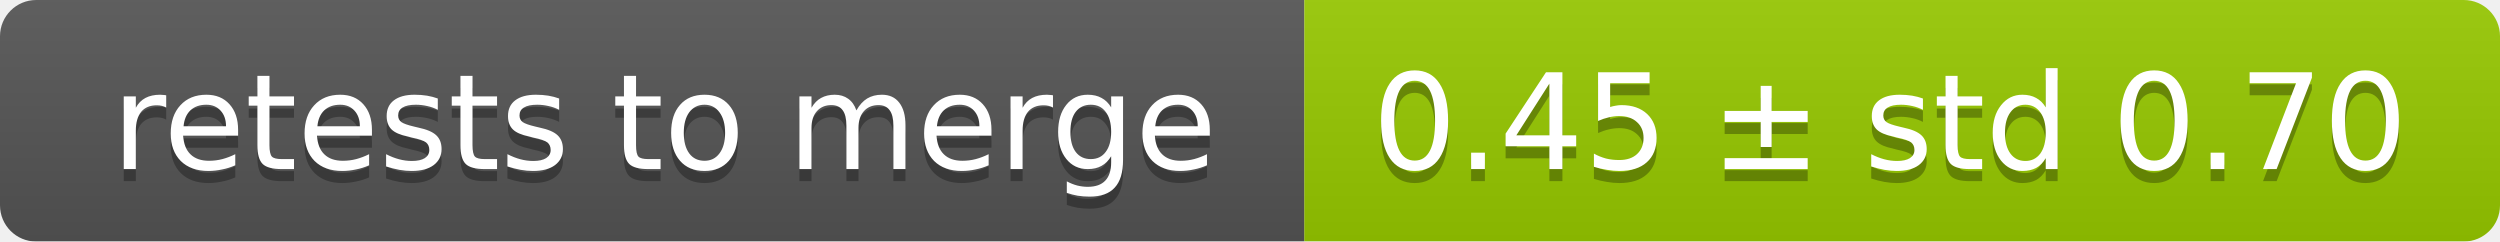
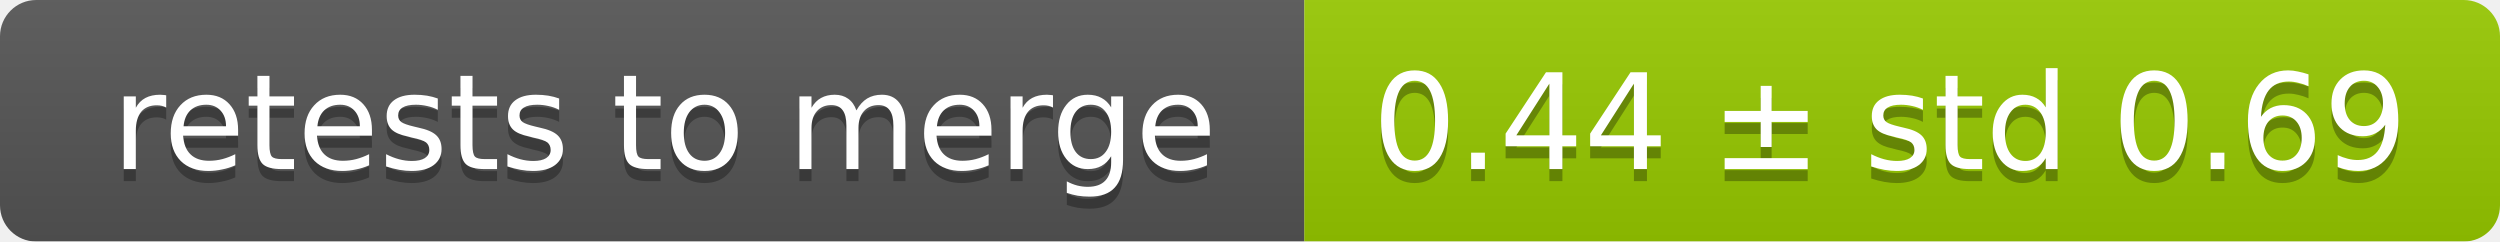
<svg xmlns="http://www.w3.org/2000/svg" width="207" height="20">
  <linearGradient id="smooth" x2="0" y2="100%">
    <stop offset="0" stop-color="#bbb" stop-opacity=".1" />
    <stop offset="1" stop-opacity=".1" />
  </linearGradient>
  <mask id="round">
    <rect width="207" height="20" rx="3" fill="#fff" />
  </mask>
  <g mask="url(#round)">
    <rect width="108" height="20" fill="#555" />
    <rect x="108" width="99" height="20" fill="#97ca00" />
    <rect width="207" height="20" fill="url(#smooth)" />
  </g>
  <g fill="#fff" text-anchor="middle" font-family="DejaVu Sans,Verdana,Geneva,sans-serif" font-size="11">
    <text x="55" y="15" fill="#010101" fill-opacity=".3">retests to merge</text>
    <text x="55" y="14">retests to merge</text>
-     <text x="156.5" y="15" fill="#010101" fill-opacity=".3">0.45 ± std 0.70</text>
-     <text x="156.5" y="14">0.45 ± std 0.70</text>
+     <text x="156.5" y="15" fill="#010101" fill-opacity=".3">0.44 ± std 0.69</text>
+     <text x="156.5" y="14">0.44 ± std 0.69</text>
  </g>
</svg>
